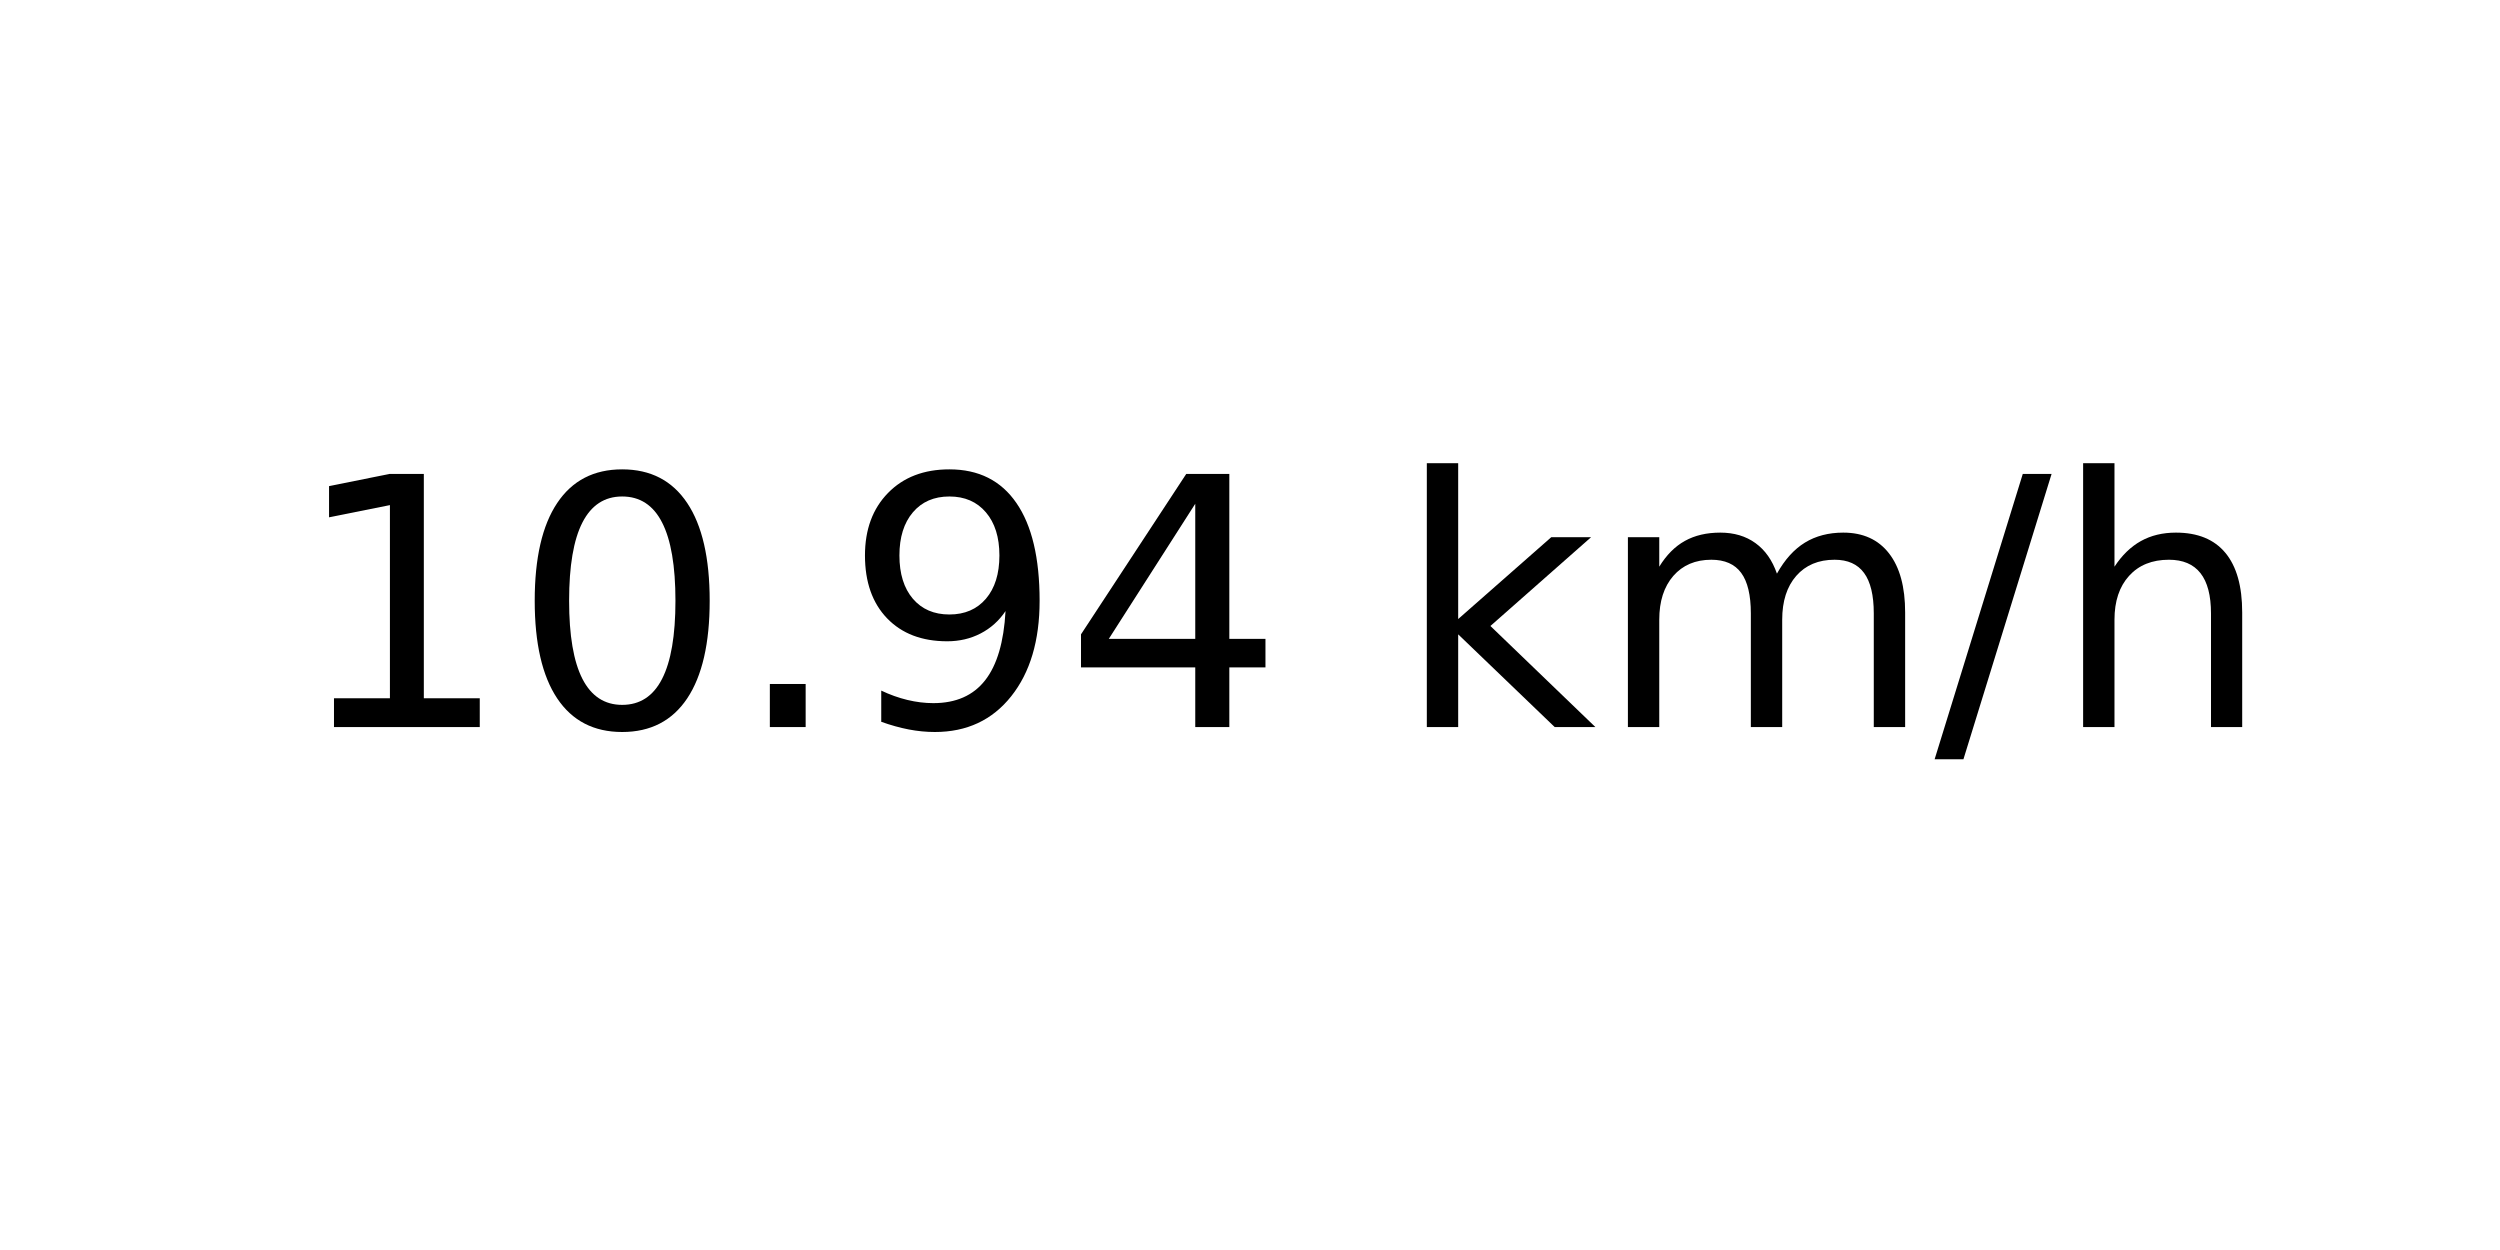
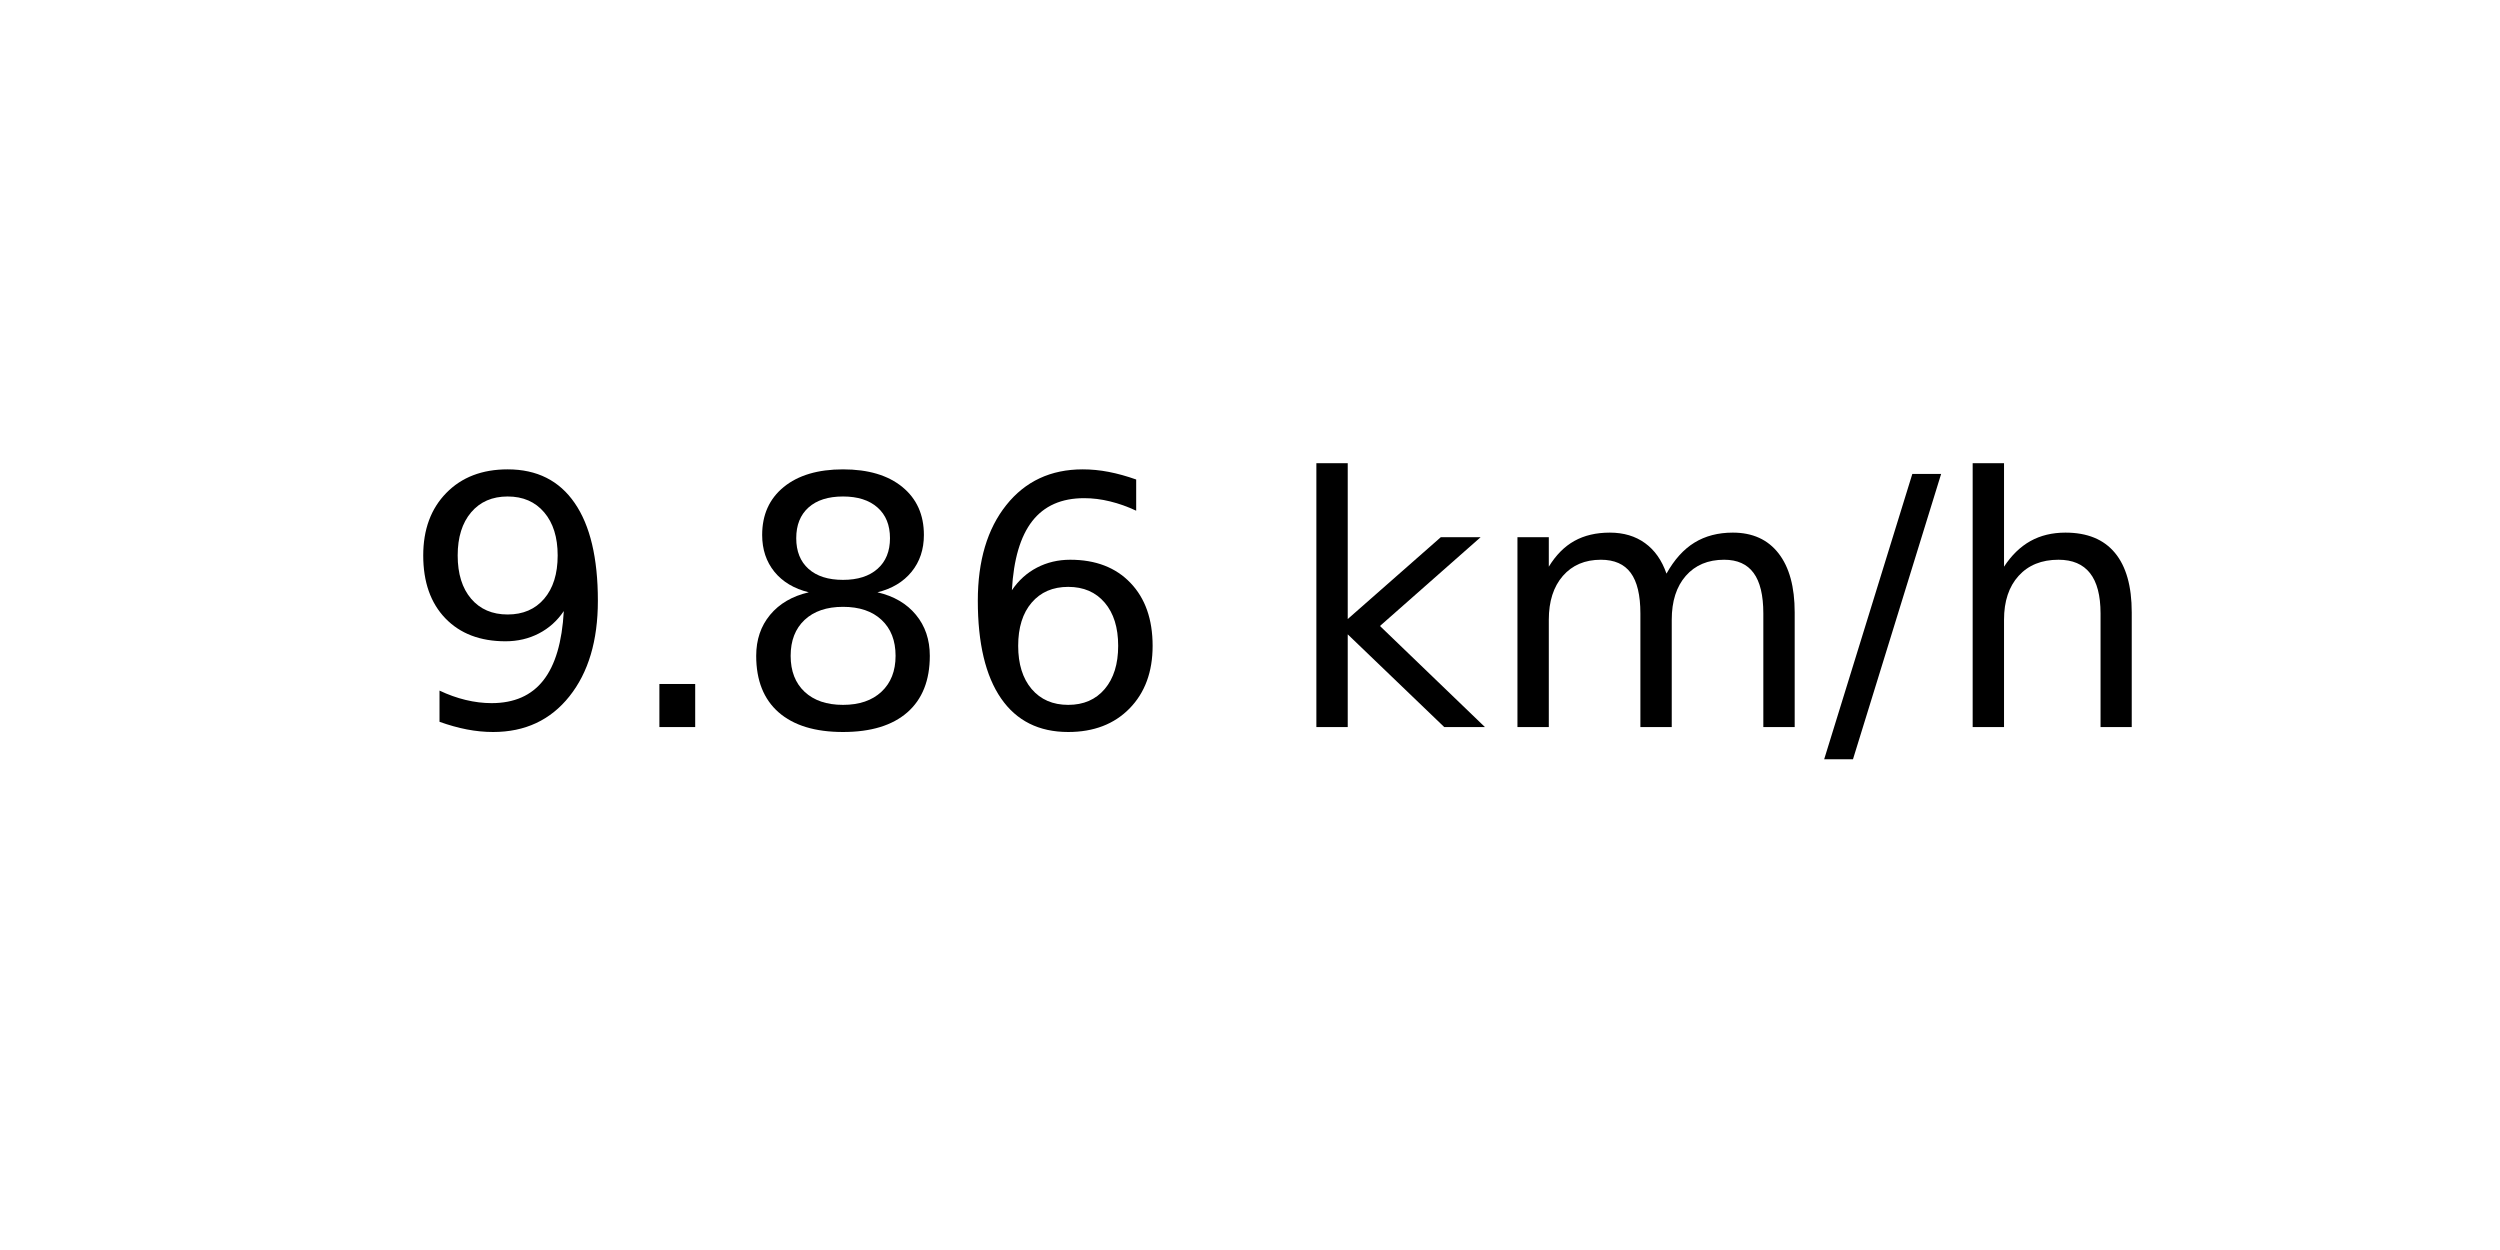
<svg xmlns="http://www.w3.org/2000/svg" xmlns:xlink="http://www.w3.org/1999/xlink" width="72pt" height="36pt" viewBox="0 0 72 36" version="1.1">
  <defs>
    <style type="text/css">*{stroke-linejoin: round; stroke-linecap: butt}</style>
  </defs>
  <g id="figure_1">
    <g id="axes_1">
      <g id="text_1">
-         <g transform="translate(8.378125 20.93937) scale(0.1 -0.1)">
+         <g transform="translate(11.55937 20.93937) scale(0.1 -0.1)">
          <defs>
-             <path id="DejaVuSans-31" d="M 794 531  L 1825 531  L 1825 4091  L 703 3866  L 703 4441  L 1819 4666  L 2450 4666  L 2450 531  L 3481 531  L 3481 0  L 794 0  L 794 531  z " transform="scale(0.015625)" />
-             <path id="DejaVuSans-30" d="M 2034 4250  Q 1547 4250 1301 3770  Q 1056 3291 1056 2328  Q 1056 1369 1301 889  Q 1547 409 2034 409  Q 2525 409 2770 889  Q 3016 1369 3016 2328  Q 3016 3291 2770 3770  Q 2525 4250 2034 4250  z M 2034 4750  Q 2819 4750 3233 4129  Q 3647 3509 3647 2328  Q 3647 1150 3233 529  Q 2819 -91 2034 -91  Q 1250 -91 836 529  Q 422 1150 422 2328  Q 422 3509 836 4129  Q 1250 4750 2034 4750  z " transform="scale(0.015625)" />
+             <path id="DejaVuSans-39" d="M 703 97  L 703 672  Q 941 559 1184 500  Q 1428 441 1663 441  Q 2288 441 2617 861  Q 2947 1281 2994 2138  Q 2813 1869 2534 1725  Q 2256 1581 1919 1581  Q 1219 1581 811 2004  Q 403 2428 403 3163  Q 403 3881 828 4315  Q 1253 4750 1959 4750  Q 2769 4750 3195 4129  Q 3622 3509 3622 2328  Q 3622 1225 3098 567  Q 2575 -91 1691 -91  Q 1453 -91 1209 -44  Q 966 3 703 97  z M 1959 2075  Q 2384 2075 2632 2365  Q 2881 2656 2881 3163  Q 2881 3666 2632 3958  Q 2384 4250 1959 4250  Q 1534 4250 1286 3958  Q 1038 3666 1038 3163  Q 1038 2656 1286 2365  Q 1534 2075 1959 2075  z " transform="scale(0.015625)" />
            <path id="DejaVuSans-2e" d="M 684 794  L 1344 794  L 1344 0  L 684 0  L 684 794  z " transform="scale(0.015625)" />
-             <path id="DejaVuSans-39" d="M 703 97  L 703 672  Q 941 559 1184 500  Q 1428 441 1663 441  Q 2288 441 2617 861  Q 2947 1281 2994 2138  Q 2813 1869 2534 1725  Q 2256 1581 1919 1581  Q 1219 1581 811 2004  Q 403 2428 403 3163  Q 403 3881 828 4315  Q 1253 4750 1959 4750  Q 2769 4750 3195 4129  Q 3622 3509 3622 2328  Q 3622 1225 3098 567  Q 2575 -91 1691 -91  Q 1453 -91 1209 -44  Q 966 3 703 97  z M 1959 2075  Q 2384 2075 2632 2365  Q 2881 2656 2881 3163  Q 2881 3666 2632 3958  Q 2384 4250 1959 4250  Q 1534 4250 1286 3958  Q 1038 3666 1038 3163  Q 1038 2656 1286 2365  Q 1534 2075 1959 2075  z " transform="scale(0.015625)" />
-             <path id="DejaVuSans-34" d="M 2419 4116  L 825 1625  L 2419 1625  L 2419 4116  z M 2253 4666  L 3047 4666  L 3047 1625  L 3713 1625  L 3713 1100  L 3047 1100  L 3047 0  L 2419 0  L 2419 1100  L 313 1100  L 313 1709  L 2253 4666  z " transform="scale(0.015625)" />
+             <path id="DejaVuSans-38" d="M 2034 2216  Q 1584 2216 1326 1975  Q 1069 1734 1069 1313  Q 1069 891 1326 650  Q 1584 409 2034 409  Q 2484 409 2743 651  Q 3003 894 3003 1313  Q 3003 1734 2745 1975  Q 2488 2216 2034 2216  z M 1403 2484  Q 997 2584 770 2862  Q 544 3141 544 3541  Q 544 4100 942 4425  Q 1341 4750 2034 4750  Q 2731 4750 3128 4425  Q 3525 4100 3525 3541  Q 3525 3141 3298 2862  Q 3072 2584 2669 2484  Q 3125 2378 3379 2068  Q 3634 1759 3634 1313  Q 3634 634 3220 271  Q 2806 -91 2034 -91  Q 1263 -91 848 271  Q 434 634 434 1313  Q 434 1759 690 2068  Q 947 2378 1403 2484  z M 1172 3481  Q 1172 3119 1398 2916  Q 1625 2713 2034 2713  Q 2441 2713 2670 2916  Q 2900 3119 2900 3481  Q 2900 3844 2670 4047  Q 2441 4250 2034 4250  Q 1625 4250 1398 4047  Q 1172 3844 1172 3481  z " transform="scale(0.015625)" />
+             <path id="DejaVuSans-36" d="M 2113 2584  Q 1688 2584 1439 2293  Q 1191 2003 1191 1497  Q 1191 994 1439 701  Q 1688 409 2113 409  Q 2538 409 2786 701  Q 3034 994 3034 1497  Q 3034 2003 2786 2293  Q 2538 2584 2113 2584  z M 3366 4563  L 3366 3988  Q 3128 4100 2886 4159  Q 2644 4219 2406 4219  Q 1781 4219 1451 3797  Q 1122 3375 1075 2522  Q 1259 2794 1537 2939  Q 1816 3084 2150 3084  Q 2853 3084 3261 2657  Q 3669 2231 3669 1497  Q 3669 778 3244 343  Q 2819 -91 2113 -91  Q 1303 -91 875 529  Q 447 1150 447 2328  Q 447 3434 972 4092  Q 1497 4750 2381 4750  Q 2619 4750 2861 4703  Q 3103 4656 3366 4563  z " transform="scale(0.015625)" />
            <path id="DejaVuSans-20" transform="scale(0.015625)" />
            <path id="DejaVuSans-6b" d="M 581 4863  L 1159 4863  L 1159 1991  L 2875 3500  L 3609 3500  L 1753 1863  L 3688 0  L 2938 0  L 1159 1709  L 1159 0  L 581 0  L 581 4863  z " transform="scale(0.015625)" />
            <path id="DejaVuSans-6d" d="M 3328 2828  Q 3544 3216 3844 3400  Q 4144 3584 4550 3584  Q 5097 3584 5394 3201  Q 5691 2819 5691 2113  L 5691 0  L 5113 0  L 5113 2094  Q 5113 2597 4934 2840  Q 4756 3084 4391 3084  Q 3944 3084 3684 2787  Q 3425 2491 3425 1978  L 3425 0  L 2847 0  L 2847 2094  Q 2847 2600 2669 2842  Q 2491 3084 2119 3084  Q 1678 3084 1418 2786  Q 1159 2488 1159 1978  L 1159 0  L 581 0  L 581 3500  L 1159 3500  L 1159 2956  Q 1356 3278 1631 3431  Q 1906 3584 2284 3584  Q 2666 3584 2933 3390  Q 3200 3197 3328 2828  z " transform="scale(0.015625)" />
            <path id="DejaVuSans-2f" d="M 1625 4666  L 2156 4666  L 531 -594  L 0 -594  L 1625 4666  z " transform="scale(0.015625)" />
            <path id="DejaVuSans-68" d="M 3513 2113  L 3513 0  L 2938 0  L 2938 2094  Q 2938 2591 2744 2837  Q 2550 3084 2163 3084  Q 1697 3084 1428 2787  Q 1159 2491 1159 1978  L 1159 0  L 581 0  L 581 4863  L 1159 4863  L 1159 2956  Q 1366 3272 1645 3428  Q 1925 3584 2291 3584  Q 2894 3584 3203 3211  Q 3513 2838 3513 2113  z " transform="scale(0.015625)" />
          </defs>
-           <use xlink:href="#DejaVuSans-31" />
-           <use xlink:href="#DejaVuSans-30" x="63.623" />
-           <use xlink:href="#DejaVuSans-2e" x="127.246" />
-           <use xlink:href="#DejaVuSans-39" x="159.033" />
-           <use xlink:href="#DejaVuSans-34" x="222.656" />
-           <use xlink:href="#DejaVuSans-20" x="286.279" />
-           <use xlink:href="#DejaVuSans-6b" x="318.066" />
-           <use xlink:href="#DejaVuSans-6d" x="375.977" />
-           <use xlink:href="#DejaVuSans-2f" x="473.389" />
-           <use xlink:href="#DejaVuSans-68" x="507.08" />
+           <use xlink:href="#DejaVuSans-39" />
+           <use xlink:href="#DejaVuSans-2e" x="63.623" />
+           <use xlink:href="#DejaVuSans-38" x="95.41" />
+           <use xlink:href="#DejaVuSans-36" x="159.033" />
+           <use xlink:href="#DejaVuSans-20" x="222.656" />
+           <use xlink:href="#DejaVuSans-6b" x="254.443" />
+           <use xlink:href="#DejaVuSans-6d" x="312.354" />
+           <use xlink:href="#DejaVuSans-2f" x="409.766" />
+           <use xlink:href="#DejaVuSans-68" x="443.457" />
        </g>
      </g>
    </g>
  </g>
</svg>
